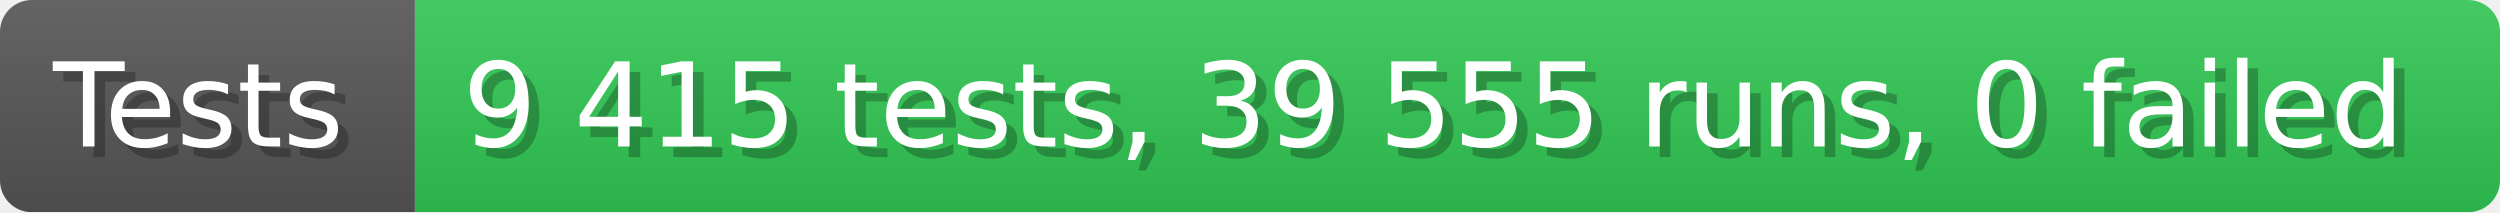
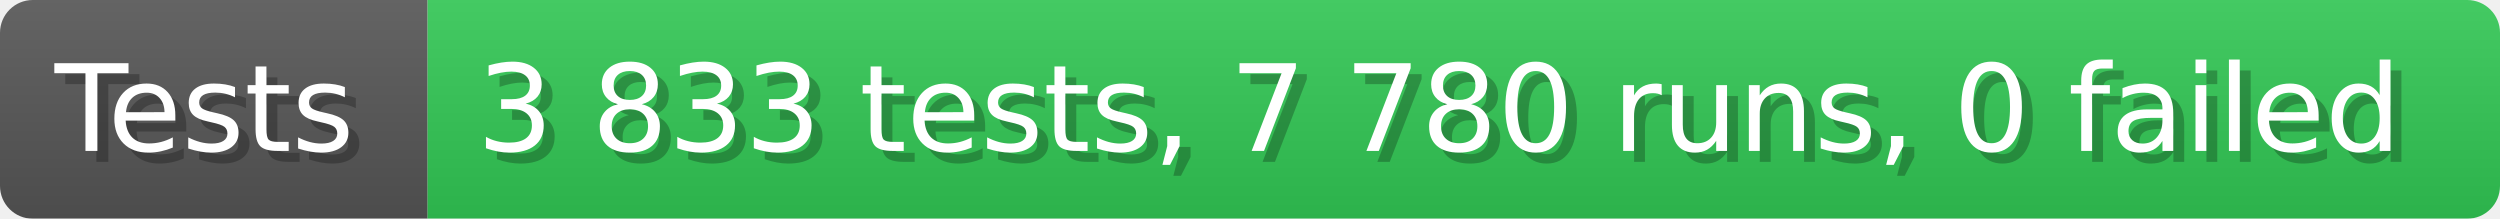
- <svg xmlns="http://www.w3.org/2000/svg" width="235.6" height="20" viewBox="0 0 2356 200" role="img" aria-label="Tests: 9 415 tests, 39 555 runs, 0 failed">
+ <svg xmlns="http://www.w3.org/2000/svg" width="228.6" height="20" viewBox="0 0 2286 200" role="img" aria-label="Tests: 3 833 tests, 7 780 runs, 0 failed">
  <linearGradient id="a" x2="0" y2="100%">
    <stop offset="0" stop-opacity=".1" stop-color="#EEE" />
    <stop offset="1" stop-opacity=".1" />
  </linearGradient>
  <mask id="m">
-     <rect width="2356" height="200" rx="30" fill="#FFF" />
+     <rect width="2286" height="200" rx="30" fill="#FFF" />
  </mask>
  <g mask="url(#m)">
    <rect width="391" height="200" fill="#555" />
-     <rect width="1965" height="200" fill="#31c653" x="391" />
-     <rect width="2356" height="200" fill="url(#a)" />
+     <rect width="1895" height="200" fill="#31c653" x="391" />
+     <rect width="2286" height="200" fill="url(#a)" />
  </g>
  <g aria-hidden="true" fill="#fff" text-anchor="start" font-family="Verdana,DejaVu Sans,sans-serif" font-size="110">
    <text x="60" y="148" textLength="291" fill="#000" opacity="0.25">Tests</text>
    <text x="50" y="138" textLength="291">Tests</text>
-     <text x="446" y="148" textLength="1865" fill="#000" opacity="0.25">9 415 tests, 39 555 runs, 0 failed</text>
-     <text x="436" y="138" textLength="1865">9 415 tests, 39 555 runs, 0 failed</text>
+     <text x="446" y="148" textLength="1795" fill="#000" opacity="0.25">3 833 tests, 7 780 runs, 0 failed</text>
+     <text x="436" y="138" textLength="1795">3 833 tests, 7 780 runs, 0 failed</text>
  </g>
</svg>
